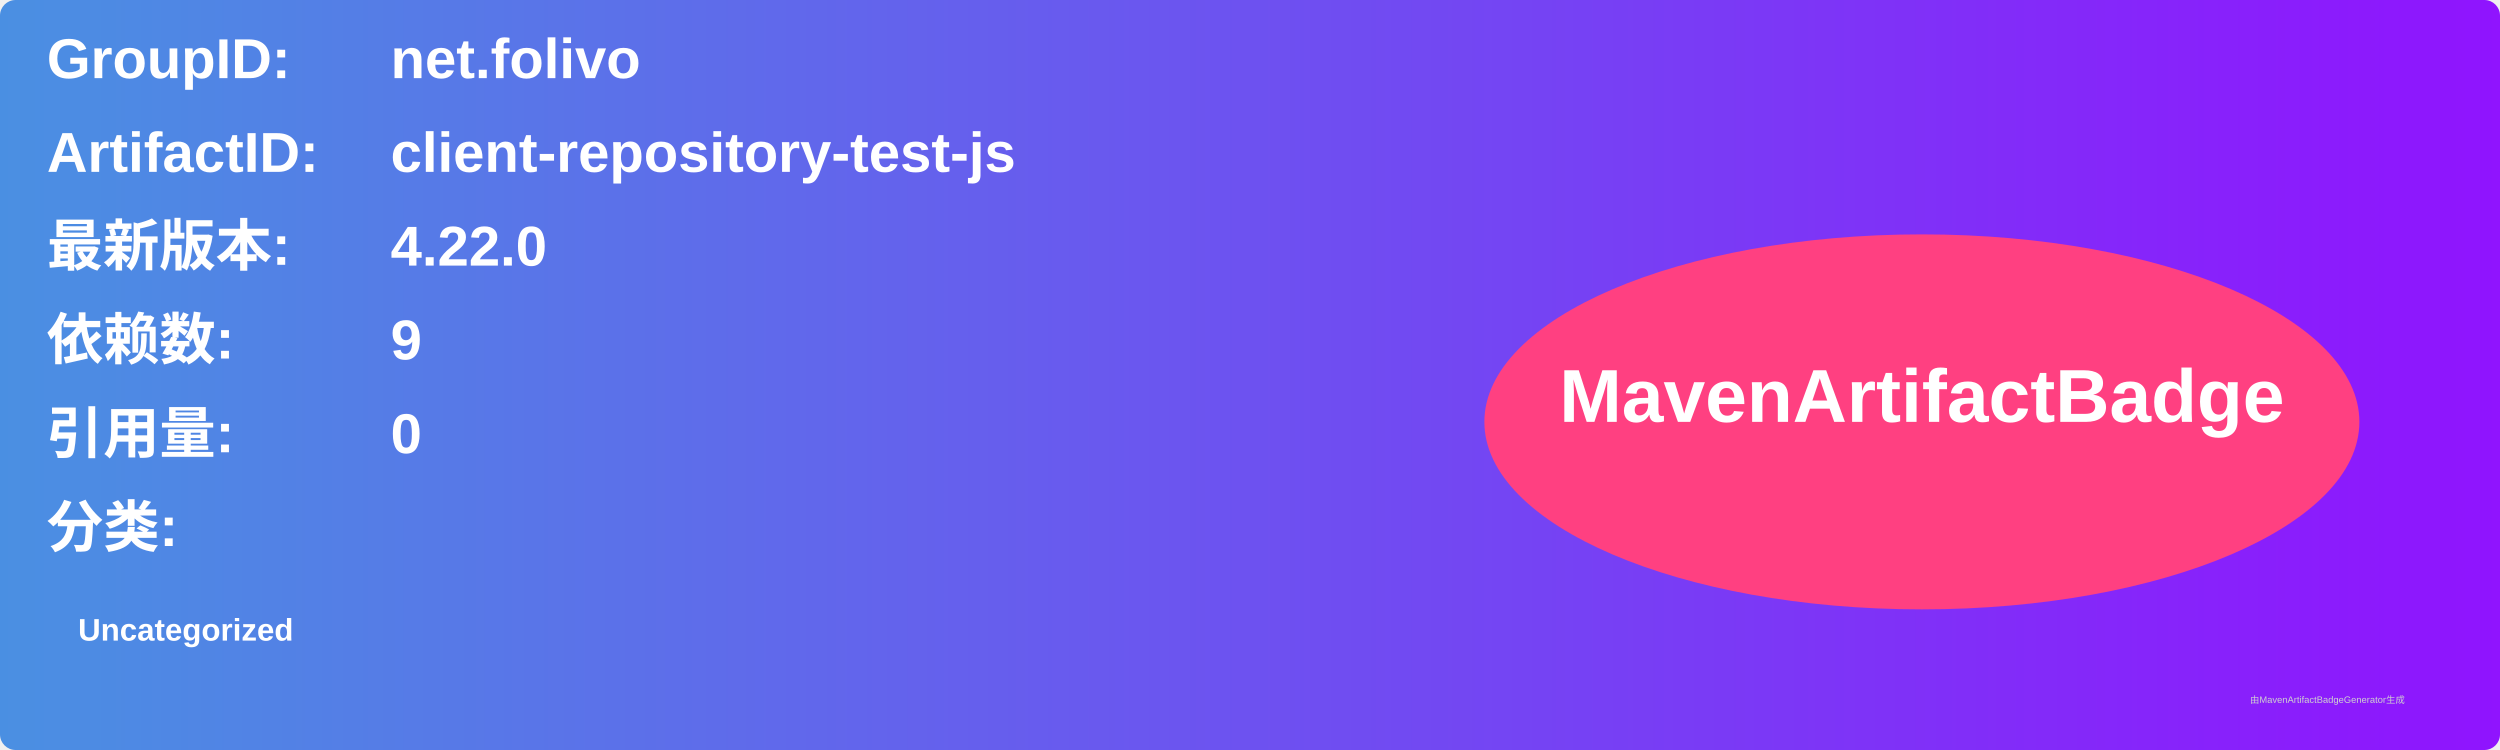
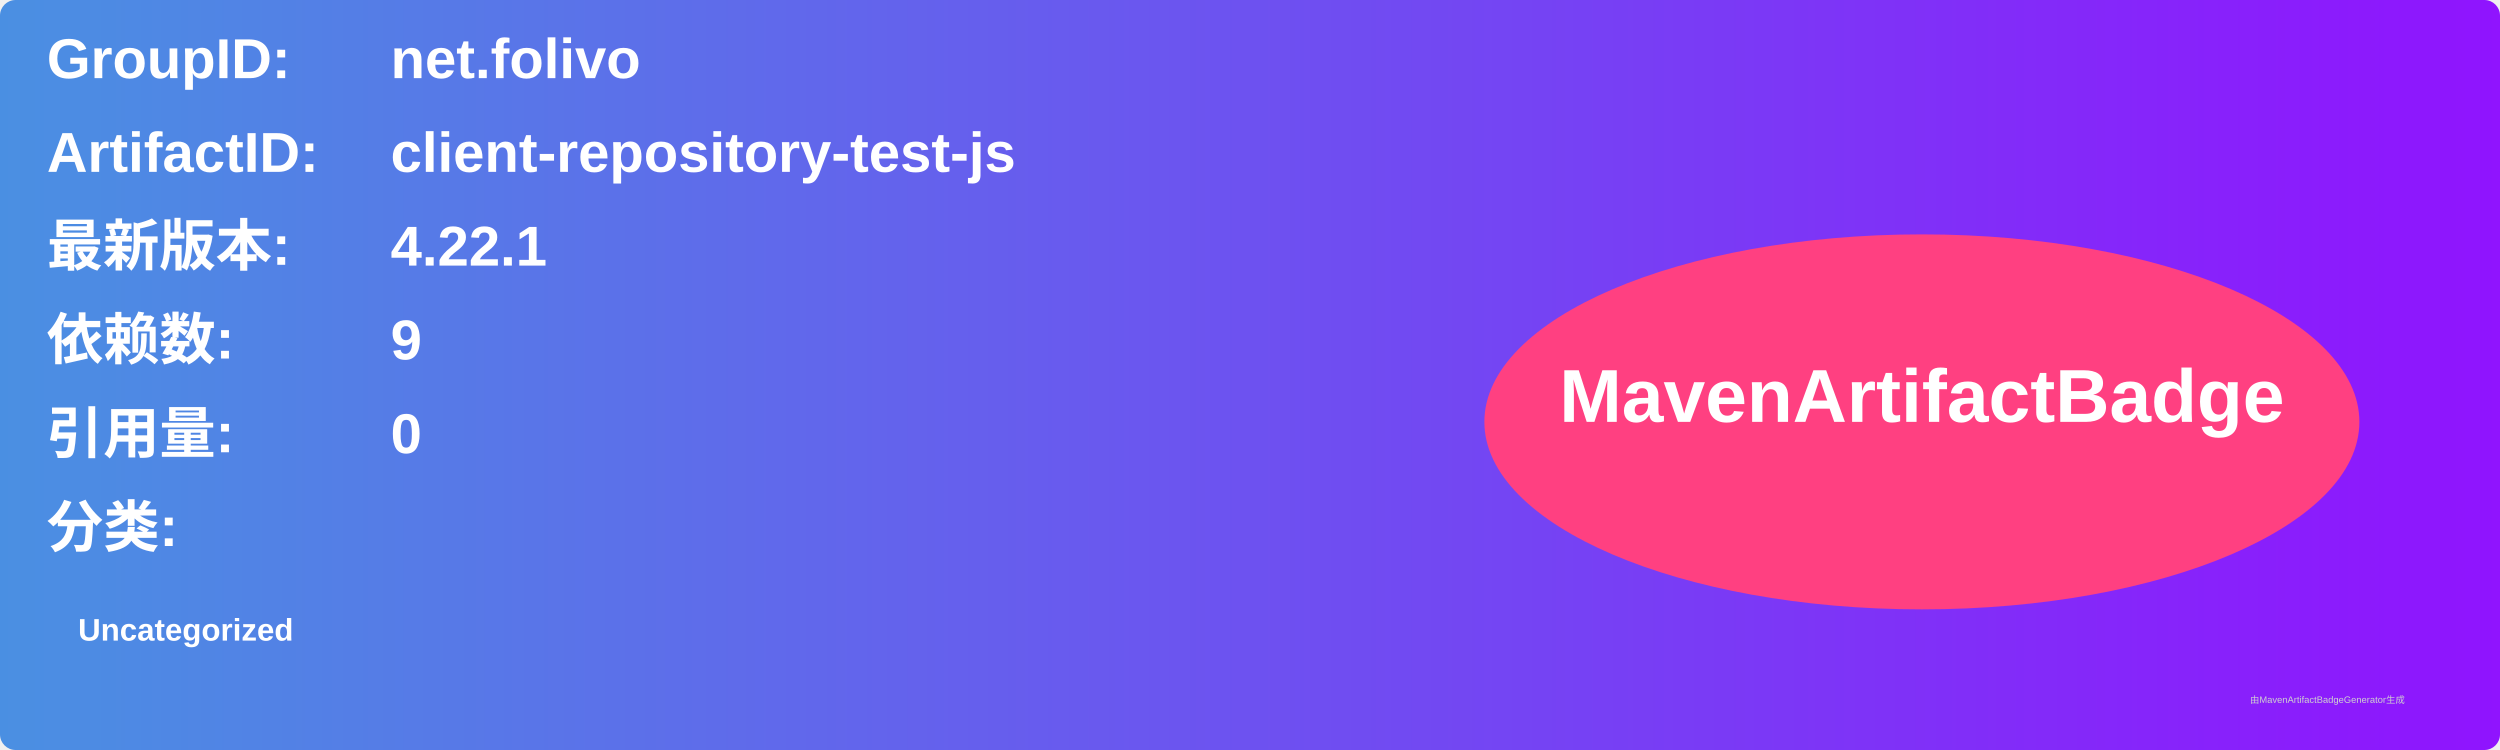
<svg xmlns="http://www.w3.org/2000/svg" width="800" height="240" viewBox="0 0 800 240">
  <linearGradient id="grad" x1="0%" y1="0%" x2="100%" y2="0%">
    <stop offset="0%" stop-color="#4a90e2" />
    <stop offset="100%" stop-color="#9013fe" />
  </linearGradient>
  <rect width="100%" height="100%" rx="5" ry="5" fill="url(#grad)" />
  <g transform="translate(15, 15)">
    <text x="0" y="10" font-family="Arial" font-size="18" fill="white" font-weight="bold" width="260">GroupID:</text>
    <text x="110" y="10" font-family="Arial" font-size="18" fill="white" font-weight="bold" width="460">net.folivo</text>
    <text x="0" y="40" font-family="Arial" font-size="18" fill="white" font-weight="bold" width="260">ArtifactID:</text>
    <text x="110" y="40" font-family="Arial" font-size="18" fill="white" font-weight="bold" width="460">client-repository-test-js</text>
    <text x="0" y="70" font-family="Arial" font-size="18" fill="white" font-weight="bold">最新版本:</text>
    <text x="110" y="70" font-family="Arial" font-size="18" fill="white" font-weight="bold">
-       <tspan font-weight="bold">4.22.0</tspan>
+       <tspan font-weight="bold">4.22.1</tspan>
    </text>
    <text x="0" y="100" font-family="Arial" font-size="18" fill="white" font-weight="bold">依赖数: </text>
    <text x="110" y="100" font-family="Arial" font-size="18" fill="white">
      <tspan font-weight="bold">9</tspan>
    </text>
    <text x="0" y="130" font-family="Arial" font-size="18" fill="white" font-weight="bold">引用量: </text>
    <text x="110" y="130" font-family="Arial" font-size="18" fill="white">
      <tspan font-weight="bold">0</tspan>
    </text>
    <text x="0" y="160" font-family="Arial" font-size="18" fill="white" font-weight="bold">分类:</text>
    <text x="10" y="190" font-family="Arial" font-size="10" fill="white">
      <tspan font-weight="bold">Uncategorized</tspan>
    </text>
    <ellipse cx="600" cy="120" rx="140" ry="60" fill="#ff4081" />
    <text x="600" y="120" text-anchor="middle" font-family="Arial" font-size="24" fill="white" font-weight="bold">MavenArtifactBadge</text>
  </g>
  <text x="720" y="225" font-family="Arial" font-size="3" fill="#d0d0d0">由MavenArtifactBadgeGenerator生成</text>
</svg>
